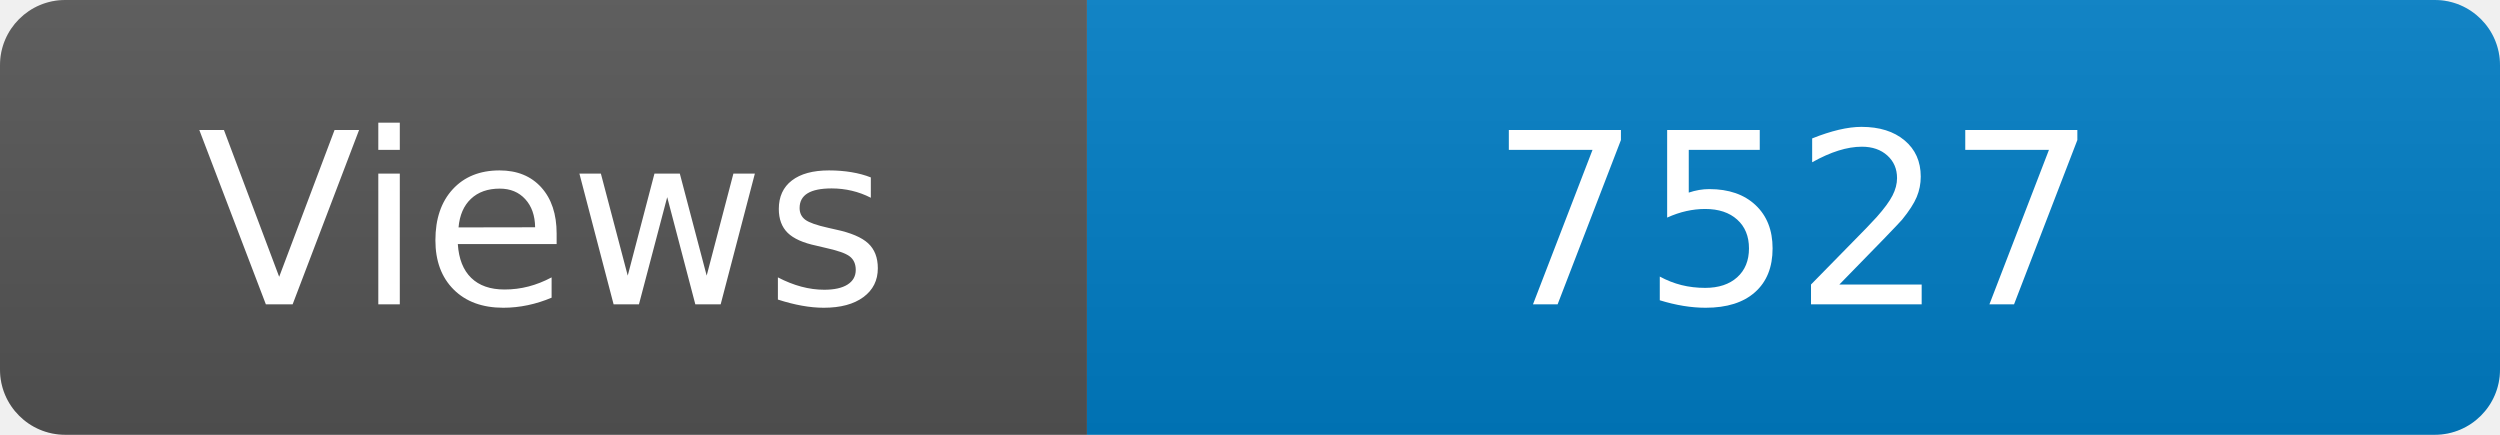
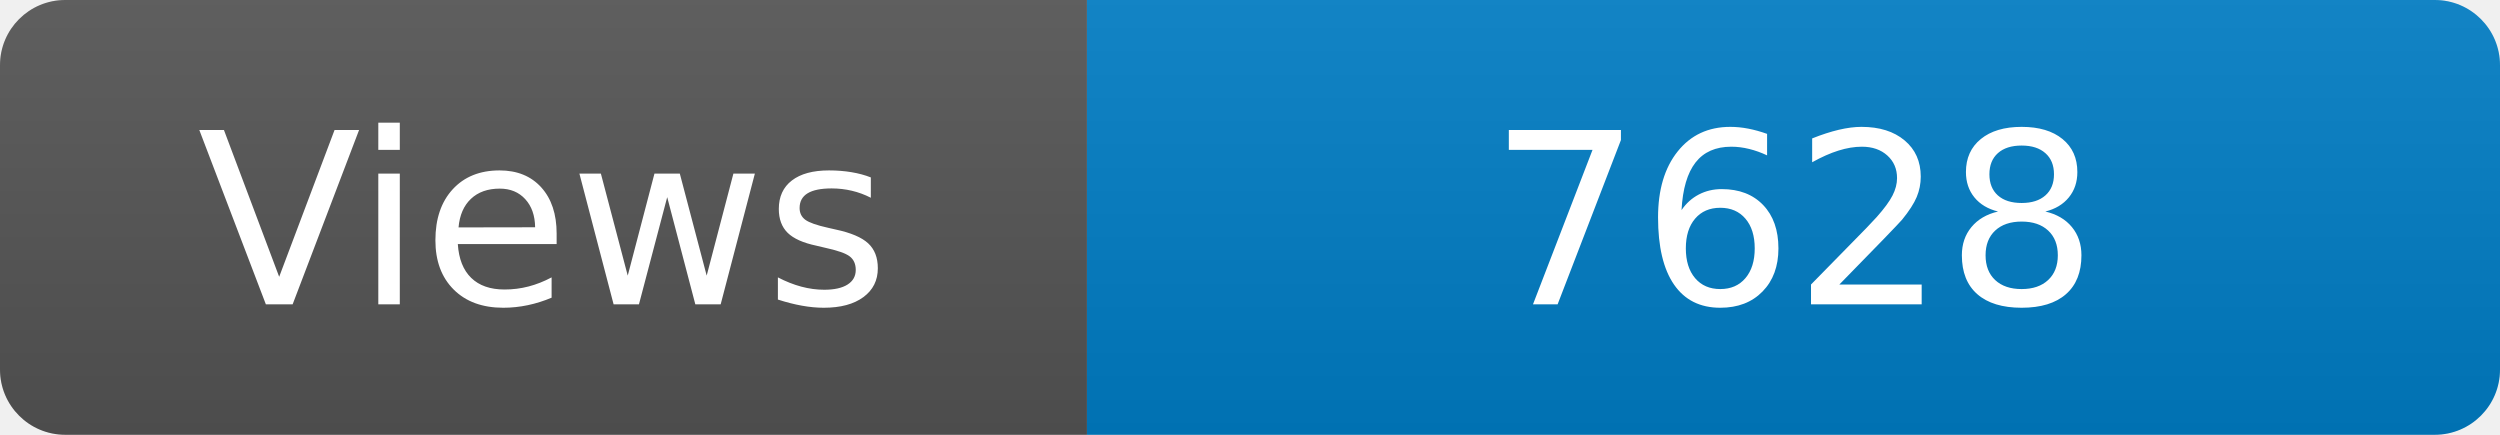
<svg xmlns="http://www.w3.org/2000/svg" width="115" height="20" role="img" aria-label="Maintained?: yes">
  <linearGradient id="s" x2="0" y2="100%">
    <stop offset="0" stop-color="#bbb" stop-opacity=".1" />
    <stop offset="1" stop-opacity=".1" />
  </linearGradient>
  <clipPath id="r">
    <rect width="115" height="20" rx="3" fill="#fff" />
  </clipPath>
  <g clip-path="url(#r)">
    <rect width="50" height="20" fill="#555" />
    <rect x="50" width="160" height="20" fill="#007ec6" />
    <rect width="115" height="20" fill="url(#s)" />
  </g>
  <g fill="#fff" text-anchor="middle" font-family="Verdana,Geneva,DejaVu Sans,sans-serif" font-size="110">
    <text x="250" y="140" transform="scale(.1)" fill="#fff">Views</text>
-     <text x="825" y="140" transform="scale(.1)" fill="#fff">7527</text>
+     <text x="825" y="140" transform="scale(.1)" fill="#fff">7628</text>
  </g>
</svg>
